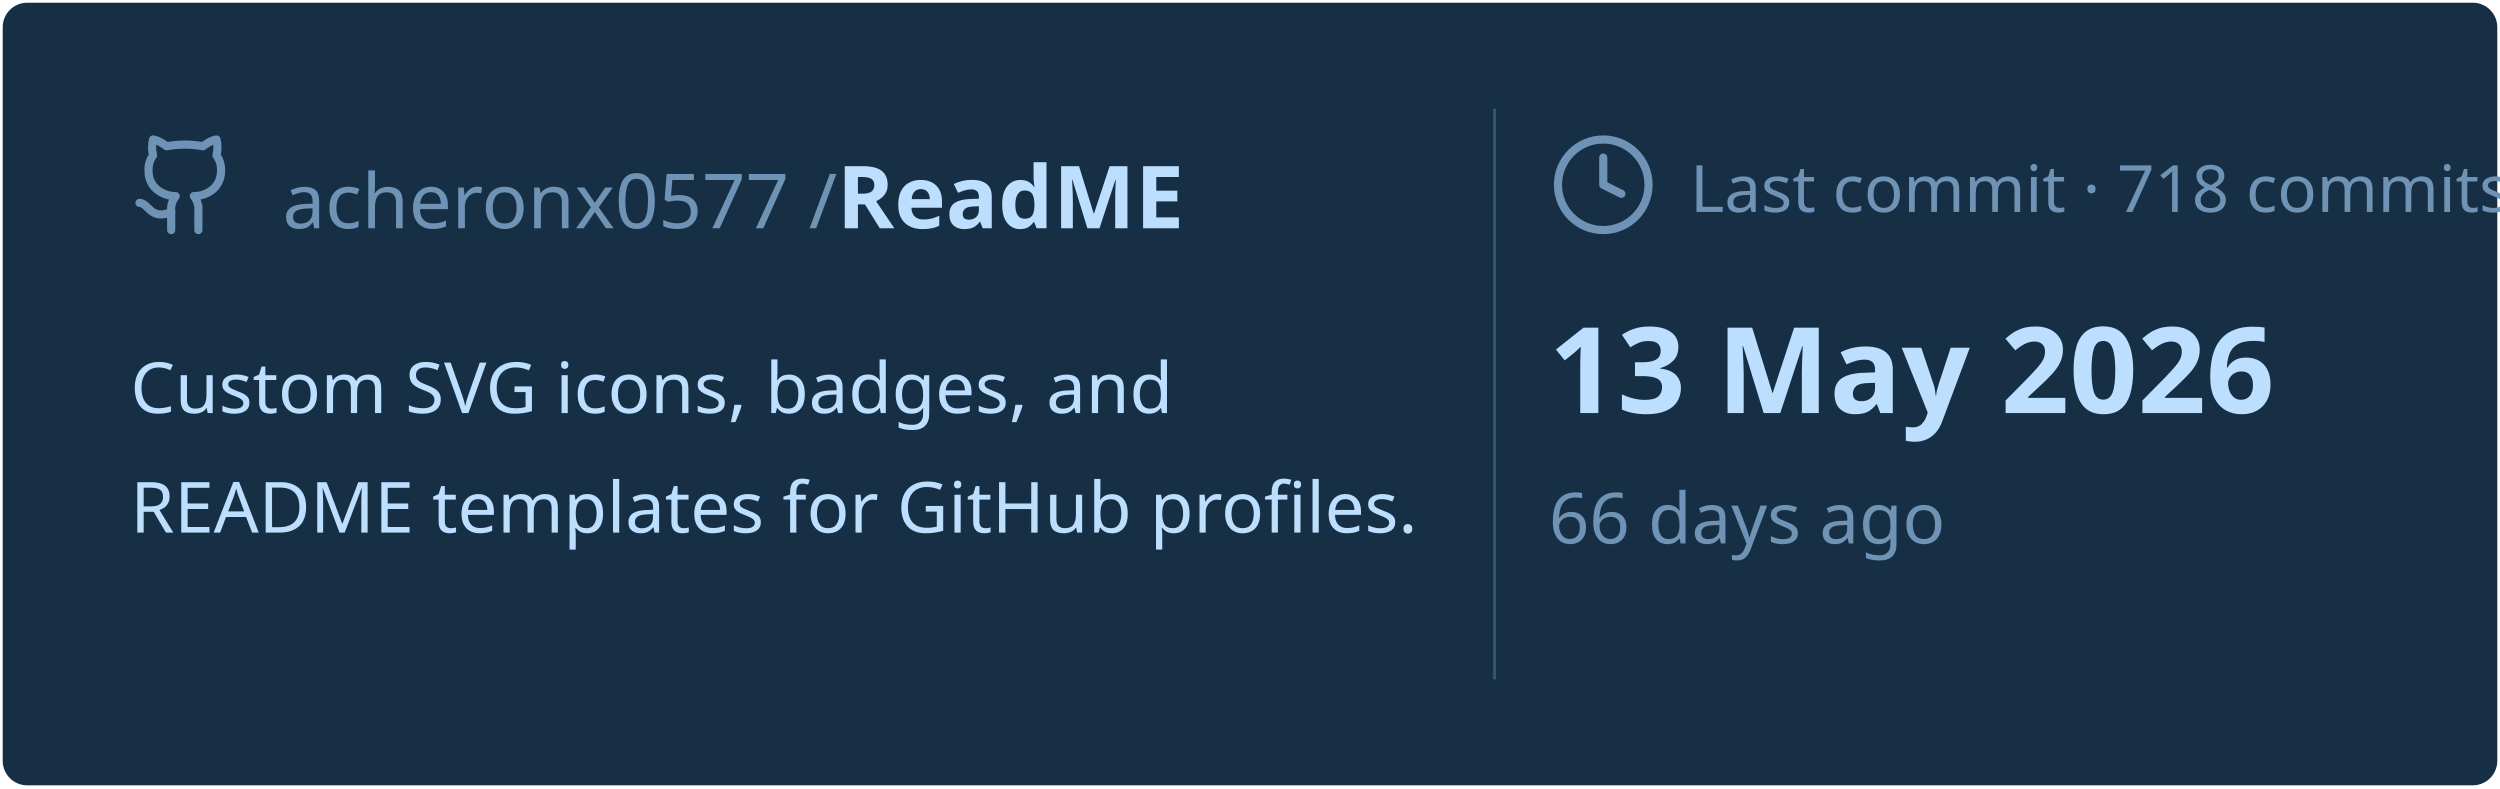
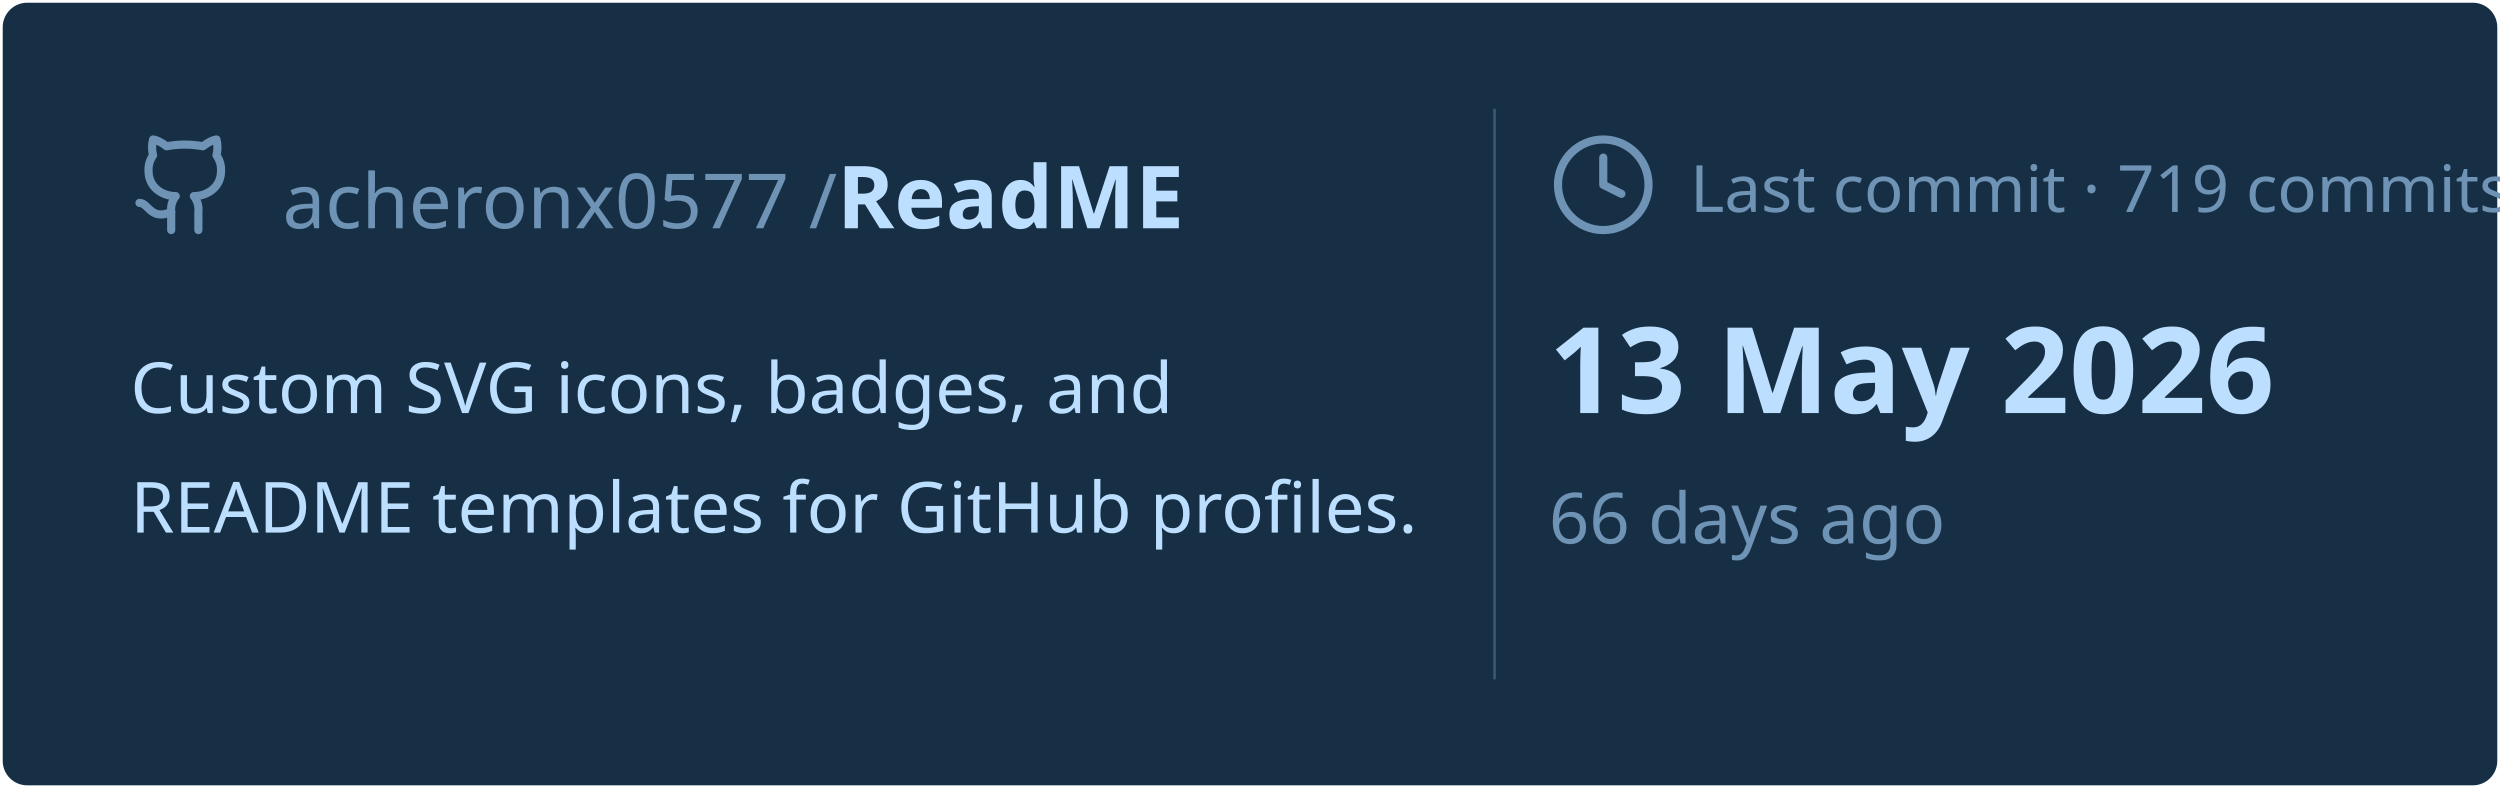
<svg xmlns="http://www.w3.org/2000/svg" viewBox="0 0 460 145" width="460px" height="145px">
  <rect stroke="#000000" stroke-opacity="0" fill="#172F45" rx="4.5" x="0.5" y="0.5" width="459" height="144" />
  <g transform="translate(24, 42)">
    <svg x="0" y="-18" width="20" height="20" viewBox="0 0 24 24" fill="none" stroke="#6E93B5" stroke-width="1.8" stroke-linecap="round" stroke-linejoin="round">
      <path d="M15 22v-4a4.8 4.8 0 0 0-1-3.5c3 0 6-2 6-5.5.08-1.25-.27-2.48-1-3.5.28-1.15.28-2.35 0-3.5 0 0-1 0-3 1.5-2.64-.5-5.36-.5-8 0C6 2 5 2 5 2c-.3 1.15-.3 2.35 0 3.5A5.403 5.403 0 0 0 4 9c0 3.5 3 5.5 6 5.5-.39.49-.68 1.05-.85 1.65-.17.6-.22 1.23-.15 1.85v4" />
      <path d="M9 18c-4.51 2-5-2-7-2" />
    </svg>
    <text x="28" y="0" font-family="&quot;Segoe UI&quot;, Ubuntu, sans-serif" font-size="14" font-weight="400" fill="#6E93B5">acheronx0577 /</text>
    <text x="130" y="0" font-family="&quot;Segoe UI&quot;, Ubuntu, sans-serif" font-size="16" font-weight="700" fill="#BDDFFF">ReadME</text>
  </g>
  <text x="24" y="76" font-family="&quot;Segoe UI&quot;, Ubuntu, sans-serif" font-size="13" font-weight="400" fill="#BDDFFF">Custom SVG icons, badges, and</text>
  <text x="24" y="98" font-family="&quot;Segoe UI&quot;, Ubuntu, sans-serif" font-size="13" font-weight="400" fill="#BDDFFF">README templates for GitHub profiles.</text>
  <line x1="275" y1="20" x2="275" y2="125" stroke="#6E93B5" stroke-width="0.5" stroke-opacity="0.4" />
  <svg x="285" y="24" width="20" height="20" viewBox="0 0 24 24" fill="none" stroke="#6E93B5" stroke-width="1.8" stroke-linecap="round" stroke-linejoin="round">
    <circle cx="12" cy="12" r="10" />
    <polyline points="12 6 12 12 16 14" />
  </svg>
-   <text x="311" y="39" font-family="&quot;Segoe UI&quot;, Ubuntu, sans-serif" font-size="12" font-weight="400" fill="#6E93B5">Last commit · 718 commits</text>
+   <text x="311" y="39" font-family="&quot;Segoe UI&quot;, Ubuntu, sans-serif" font-size="12" font-weight="400" fill="#6E93B5">Last commit · 719 commits</text>
  <text x="285" y="76" font-family="&quot;Segoe UI&quot;, Ubuntu, sans-serif" font-size="22" font-weight="700" fill="#BDDFFF">13 May 2026</text>
  <text x="285" y="100" font-family="&quot;Segoe UI&quot;, Ubuntu, sans-serif" font-size="13" font-weight="400" fill="#6E93B5">66 days ago</text>
</svg>
